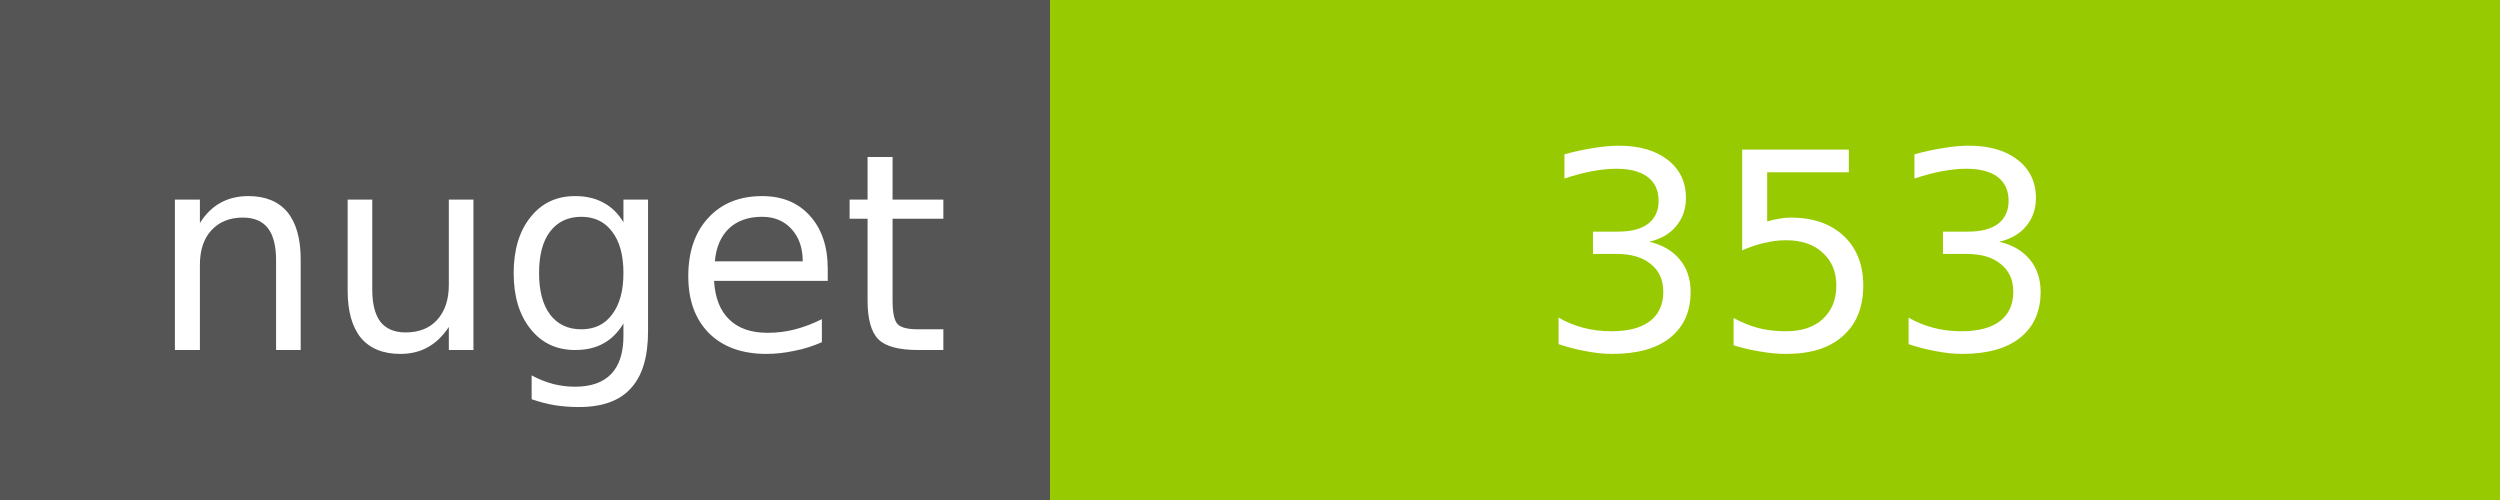
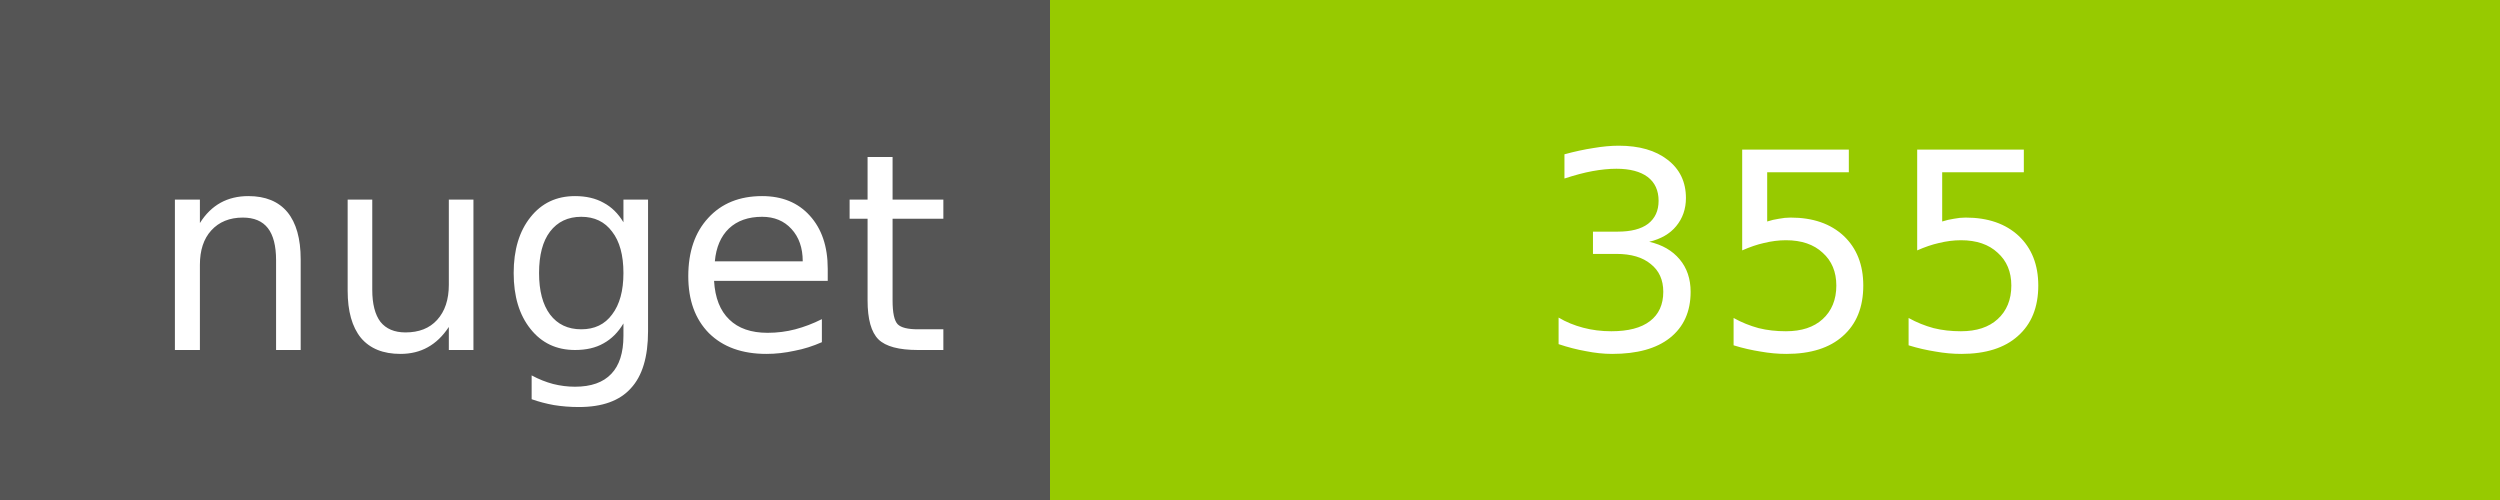
<svg xmlns="http://www.w3.org/2000/svg" width="100" height="20">
  <g shape-rendering="crispEdges">
    <path fill="#555" d="M0 0h42v20H0z" />
    <path fill="#97CA00" d="M42 0h58v20H42z" />
  </g>
  <g fill="#fff" text-anchor="middle" font-family="DejaVu Sans,Verdana,Geneva,sans-serif" font-size="11">
    <text x="22" y="14">nuget</text>
-     <text x="72" y="14">353</text>
+     <text x="72" y="14">355</text>
  </g>
</svg>
